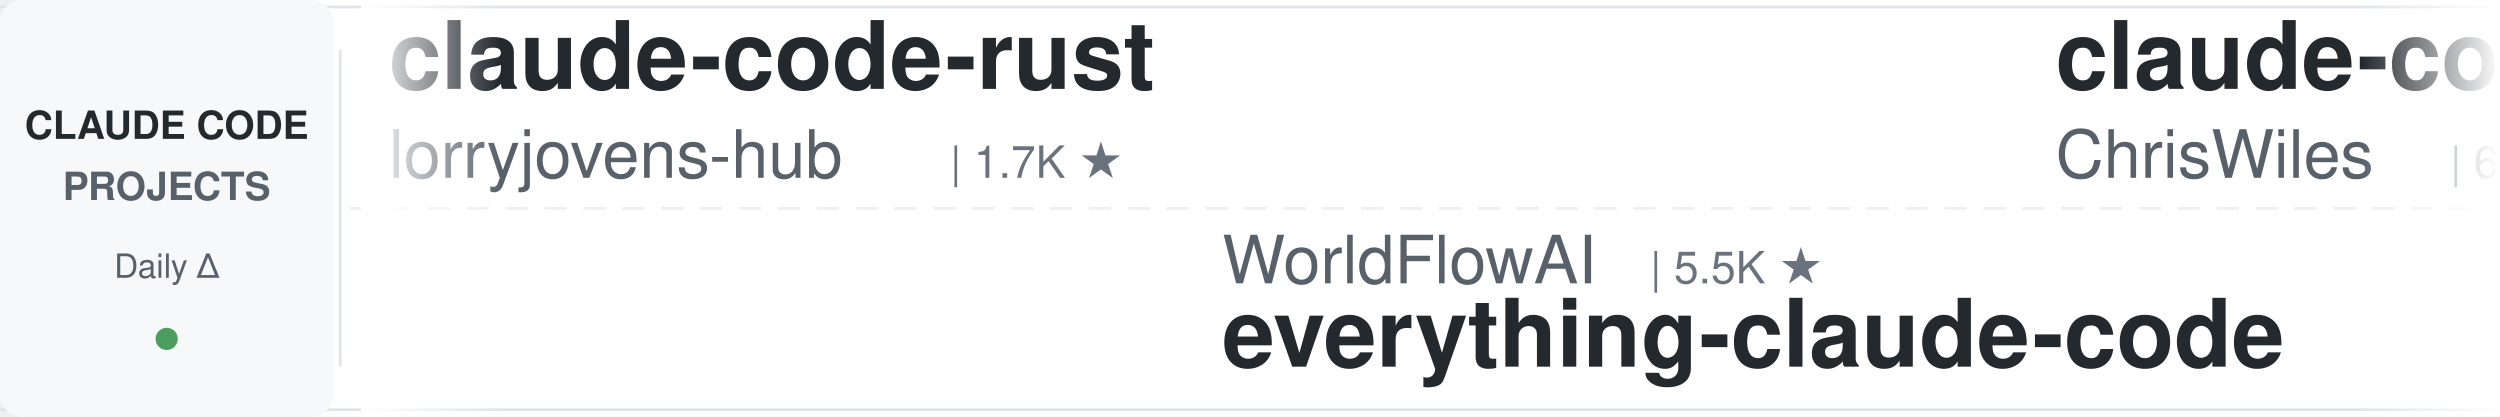
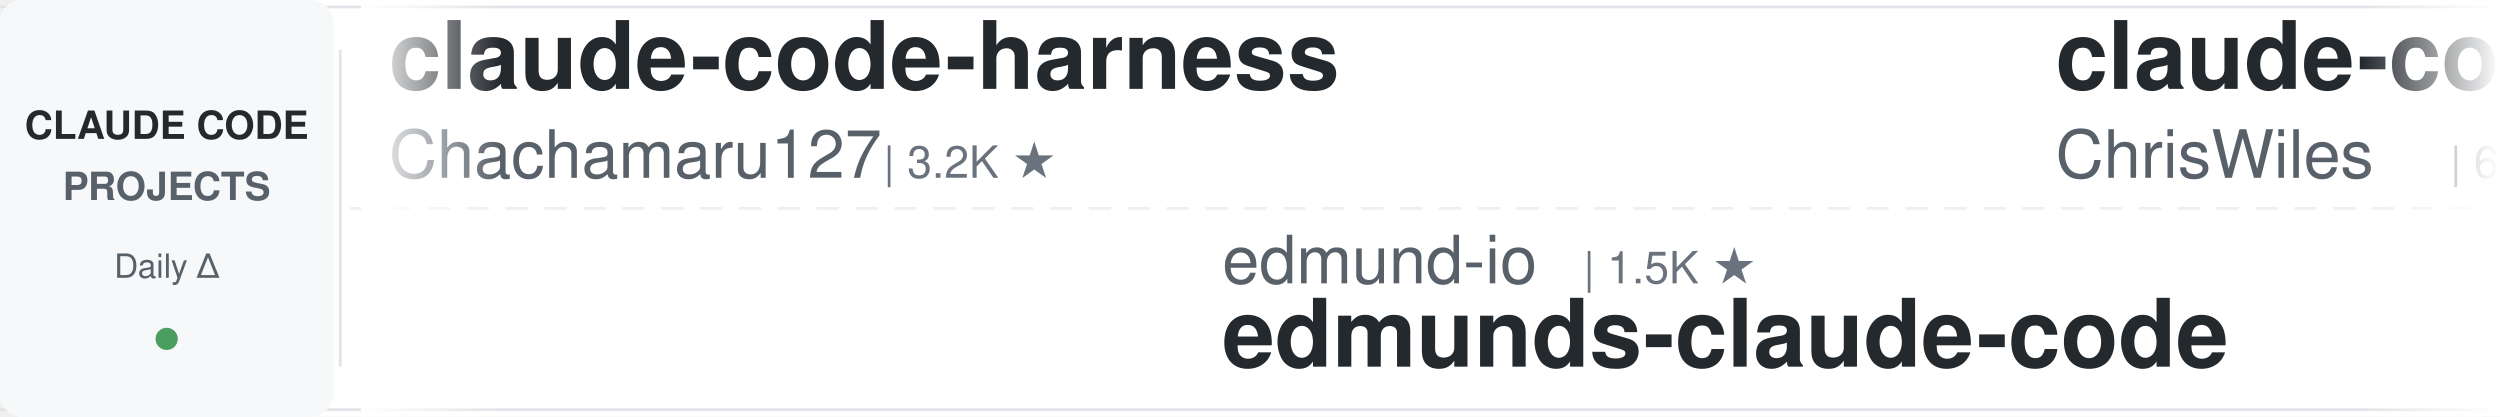
<svg xmlns="http://www.w3.org/2000/svg" width="900" height="150">
  <defs>
    <linearGradient id="leftFade" x1="0%" y1="0%" x2="100%" y2="0%">
      <stop offset="0%" style="stop-color:#ffffff;stop-opacity:1" />
      <stop offset="100%" style="stop-color:#ffffff;stop-opacity:0" />
    </linearGradient>
    <linearGradient id="rightFade" x1="0%" y1="0%" x2="100%" y2="0%">
      <stop offset="0%" style="stop-color:#ffffff;stop-opacity:0" />
      <stop offset="100%" style="stop-color:#ffffff;stop-opacity:1" />
    </linearGradient>
  </defs>
  <rect width="900" height="150" fill="#ffffff" rx="8" />
  <rect x="0" y="2" width="900" height="1" fill="#e1e4e8" />
  <rect x="0" y="147" width="900" height="1" fill="#e1e4e8" />
  <line x1="0" y1="75" x2="900" y2="75" stroke="#e1e4e8" stroke-width="1" stroke-dasharray="8 6" opacity="0.6" />
  <rect x="0" y="0" width="120" height="150" fill="#f6f8fa" rx="8" />
  <text x="60" y="50" font-family="-apple-system, BlinkMacSystemFont, 'Segoe UI', Helvetica, Arial, sans-serif" font-size="14" font-weight="600" fill="#24292e" text-anchor="middle">CLAUDE CODE</text>
  <text x="60" y="72" font-family="-apple-system, BlinkMacSystemFont, 'Segoe UI', Helvetica, Arial, sans-serif" font-size="14" font-weight="600" fill="#586069" text-anchor="middle">PROJECTS</text>
  <text x="60" y="100" font-family="-apple-system, BlinkMacSystemFont, 'Segoe UI', Helvetica, Arial, sans-serif" font-size="12" font-weight="500" fill="#586069" text-anchor="middle">Daily Δ</text>
  <circle cx="60" cy="122" r="4" fill="#22863a" opacity="0.8" />
  <rect x="122" y="18" width="1" height="114" fill="#e1e4e8" />
  <clipPath id="tickerClip">
    <rect x="130" y="0" width="770" height="150" />
  </clipPath>
  <g clip-path="url(#tickerClip)">
    <g id="tickerItems">
      <animateTransform attributeName="transform" attributeType="XML" type="translate" from="0 0" to="-3000 0" dur="54s" repeatCount="indefinite" />
      <g transform="translate(0, 0)">
-         <text x="140" y="32" font-family="-apple-system, BlinkMacSystemFont, 'Segoe UI', Helvetica, Arial, sans-serif" font-size="34" font-weight="600" fill="#24292e">claude-code-rust</text>
-         <text x="140" y="64" font-family="-apple-system, BlinkMacSystemFont, 'Segoe UI', Helvetica, Arial, sans-serif" font-size="24" font-weight="400" fill="#586069">lorryjovens-hub</text>
-         <text x="342" y="64" font-family="-apple-system, BlinkMacSystemFont, 'Segoe UI', Helvetica, Arial, sans-serif" font-size="16" font-weight="500" fill="#6a737d">| 1.7K ★</text>
+         <text x="140" y="32" font-family="-apple-system, BlinkMacSystemFont, 'Segoe UI', Helvetica, Arial, sans-serif" font-size="34" font-weight="600" fill="#24292e">claude-code-harness</text>
+         <text x="140" y="64" font-family="-apple-system, BlinkMacSystemFont, 'Segoe UI', Helvetica, Arial, sans-serif" font-size="24" font-weight="400" fill="#586069">Chachamaru127</text>
+         <text x="318" y="64" font-family="-apple-system, BlinkMacSystemFont, 'Segoe UI', Helvetica, Arial, sans-serif" font-size="16" font-weight="500" fill="#6a737d">| 3.2K ★</text>
      </g>
      <g transform="translate(300, 0)">
-         <text x="140" y="102" font-family="-apple-system, BlinkMacSystemFont, 'Segoe UI', Helvetica, Arial, sans-serif" font-size="24" font-weight="400" fill="#586069">WorldFlowAI</text>
-         <text x="294" y="102" font-family="-apple-system, BlinkMacSystemFont, 'Segoe UI', Helvetica, Arial, sans-serif" font-size="16" font-weight="500" fill="#6a737d">| 5.5K ★</text>
-         <text x="140" y="132" font-family="-apple-system, BlinkMacSystemFont, 'Segoe UI', Helvetica, Arial, sans-serif" font-size="34" font-weight="600" fill="#24292e">everything-claude-code</text>
+         <text x="140" y="102" font-family="-apple-system, BlinkMacSystemFont, 'Segoe UI', Helvetica, Arial, sans-serif" font-size="24" font-weight="400" fill="#586069">edmund-io</text>
+         <text x="270" y="102" font-family="-apple-system, BlinkMacSystemFont, 'Segoe UI', Helvetica, Arial, sans-serif" font-size="16" font-weight="500" fill="#6a737d">| 1.5K ★</text>
+         <text x="140" y="132" font-family="-apple-system, BlinkMacSystemFont, 'Segoe UI', Helvetica, Arial, sans-serif" font-size="34" font-weight="600" fill="#24292e">edmunds-claude-code</text>
      </g>
      <g transform="translate(600, 0)">
        <text x="140" y="32" font-family="-apple-system, BlinkMacSystemFont, 'Segoe UI', Helvetica, Arial, sans-serif" font-size="34" font-weight="600" fill="#24292e">claude-code-showcase</text>
        <text x="140" y="64" font-family="-apple-system, BlinkMacSystemFont, 'Segoe UI', Helvetica, Arial, sans-serif" font-size="24" font-weight="400" fill="#586069">ChrisWiles</text>
        <text x="282" y="64" font-family="-apple-system, BlinkMacSystemFont, 'Segoe UI', Helvetica, Arial, sans-serif" font-size="16" font-weight="500" fill="#6a737d">| 6.1K ★</text>
      </g>
      <g transform="translate(900, 0)">
-         <text x="140" y="102" font-family="-apple-system, BlinkMacSystemFont, 'Segoe UI', Helvetica, Arial, sans-serif" font-size="24" font-weight="400" fill="#586069">LING71671</text>
-         <text x="270" y="102" font-family="-apple-system, BlinkMacSystemFont, 'Segoe UI', Helvetica, Arial, sans-serif" font-size="16" font-weight="500" fill="#6a737d">| 974 ★</text>
-         <text x="140" y="132" font-family="-apple-system, BlinkMacSystemFont, 'Segoe UI', Helvetica, Arial, sans-serif" font-size="34" font-weight="600" fill="#24292e">Open-ClaudeCode</text>
+         <text x="140" y="102" font-family="-apple-system, BlinkMacSystemFont, 'Segoe UI', Helvetica, Arial, sans-serif" font-size="24" font-weight="400" fill="#586069">rohitg00</text>
+         <text x="258" y="102" font-family="-apple-system, BlinkMacSystemFont, 'Segoe UI', Helvetica, Arial, sans-serif" font-size="16" font-weight="500" fill="#6a737d">| 2.8K ★</text>
+         <text x="140" y="132" font-family="-apple-system, BlinkMacSystemFont, 'Segoe UI', Helvetica, Arial, sans-serif" font-size="34" font-weight="600" fill="#24292e">awesome-claude-code-tool...</text>
      </g>
      <g transform="translate(1200, 0)">
-         <text x="140" y="32" font-family="-apple-system, BlinkMacSystemFont, 'Segoe UI', Helvetica, Arial, sans-serif" font-size="34" font-weight="600" fill="#24292e">claude-code-templates</text>
-         <text x="140" y="64" font-family="-apple-system, BlinkMacSystemFont, 'Segoe UI', Helvetica, Arial, sans-serif" font-size="24" font-weight="400" fill="#586069">davila7</text>
-         <text x="246" y="64" font-family="-apple-system, BlinkMacSystemFont, 'Segoe UI', Helvetica, Arial, sans-serif" font-size="16" font-weight="500" fill="#6a737d">| 32.9K ★</text>
+         <text x="140" y="32" font-family="-apple-system, BlinkMacSystemFont, 'Segoe UI', Helvetica, Arial, sans-serif" font-size="34" font-weight="600" fill="#24292e">sc-claude-code-files</text>
+         <text x="140" y="64" font-family="-apple-system, BlinkMacSystemFont, 'Segoe UI', Helvetica, Arial, sans-serif" font-size="24" font-weight="400" fill="#586069">https-deeplearning-ai</text>
+         <text x="414" y="64" font-family="-apple-system, BlinkMacSystemFont, 'Segoe UI', Helvetica, Arial, sans-serif" font-size="16" font-weight="500" fill="#6a737d">| 559 ★</text>
      </g>
      <g transform="translate(1500, 0)">
-         <text x="140" y="102" font-family="-apple-system, BlinkMacSystemFont, 'Segoe UI', Helvetica, Arial, sans-serif" font-size="24" font-weight="400" fill="#586069">hangsman</text>
-         <text x="258" y="102" font-family="-apple-system, BlinkMacSystemFont, 'Segoe UI', Helvetica, Arial, sans-serif" font-size="16" font-weight="500" fill="#6a737d">| 799 ★</text>
-         <text x="140" y="132" font-family="-apple-system, BlinkMacSystemFont, 'Segoe UI', Helvetica, Arial, sans-serif" font-size="34" font-weight="600" fill="#24292e">claude-code-source</text>
+         <text x="140" y="102" font-family="-apple-system, BlinkMacSystemFont, 'Segoe UI', Helvetica, Arial, sans-serif" font-size="24" font-weight="400" fill="#586069">krusemediallc</text>
+         <text x="318" y="102" font-family="-apple-system, BlinkMacSystemFont, 'Segoe UI', Helvetica, Arial, sans-serif" font-size="16" font-weight="500" fill="#6a737d">| 1.6K ★</text>
+         <text x="140" y="132" font-family="-apple-system, BlinkMacSystemFont, 'Segoe UI', Helvetica, Arial, sans-serif" font-size="34" font-weight="600" fill="#24292e">arcads-claude-code</text>
      </g>
      <g transform="translate(1800, 0)">
-         <text x="140" y="32" font-family="-apple-system, BlinkMacSystemFont, 'Segoe UI', Helvetica, Arial, sans-serif" font-size="34" font-weight="600" fill="#24292e">claude-code-hub</text>
-         <text x="140" y="64" font-family="-apple-system, BlinkMacSystemFont, 'Segoe UI', Helvetica, Arial, sans-serif" font-size="24" font-weight="400" fill="#586069">ding113</text>
-         <text x="246" y="64" font-family="-apple-system, BlinkMacSystemFont, 'Segoe UI', Helvetica, Arial, sans-serif" font-size="16" font-weight="500" fill="#6a737d">| 3.4K ★</text>
+         <text x="140" y="32" font-family="-apple-system, BlinkMacSystemFont, 'Segoe UI', Helvetica, Arial, sans-serif" font-size="34" font-weight="600" fill="#24292e">claude-code-infrastructu...</text>
+         <text x="140" y="64" font-family="-apple-system, BlinkMacSystemFont, 'Segoe UI', Helvetica, Arial, sans-serif" font-size="24" font-weight="400" fill="#586069">diet103</text>
+         <text x="246" y="64" font-family="-apple-system, BlinkMacSystemFont, 'Segoe UI', Helvetica, Arial, sans-serif" font-size="16" font-weight="500" fill="#6a737d">| 10.0K ★</text>
      </g>
      <g transform="translate(2100, 0)">
-         <text x="140" y="102" font-family="-apple-system, BlinkMacSystemFont, 'Segoe UI', Helvetica, Arial, sans-serif" font-size="24" font-weight="400" fill="#586069">darcyegb</text>
-         <text x="258" y="102" font-family="-apple-system, BlinkMacSystemFont, 'Segoe UI', Helvetica, Arial, sans-serif" font-size="16" font-weight="500" fill="#6a737d">| 780 ★</text>
-         <text x="140" y="132" font-family="-apple-system, BlinkMacSystemFont, 'Segoe UI', Helvetica, Arial, sans-serif" font-size="34" font-weight="600" fill="#24292e">ClaudeCodeAgents</text>
+         <text x="140" y="102" font-family="-apple-system, BlinkMacSystemFont, 'Segoe UI', Helvetica, Arial, sans-serif" font-size="24" font-weight="400" fill="#586069">fuergaosi233</text>
+         <text x="306" y="102" font-family="-apple-system, BlinkMacSystemFont, 'Segoe UI', Helvetica, Arial, sans-serif" font-size="16" font-weight="500" fill="#6a737d">| 2.8K ★</text>
+         <text x="140" y="132" font-family="-apple-system, BlinkMacSystemFont, 'Segoe UI', Helvetica, Arial, sans-serif" font-size="34" font-weight="600" fill="#24292e">claude-code-proxy</text>
      </g>
      <g transform="translate(2400, 0)">
-         <text x="140" y="32" font-family="-apple-system, BlinkMacSystemFont, 'Segoe UI', Helvetica, Arial, sans-serif" font-size="34" font-weight="600" fill="#24292e">claude-code-reverse</text>
-         <text x="140" y="64" font-family="-apple-system, BlinkMacSystemFont, 'Segoe UI', Helvetica, Arial, sans-serif" font-size="24" font-weight="400" fill="#586069">Yuyz0112</text>
-         <text x="258" y="64" font-family="-apple-system, BlinkMacSystemFont, 'Segoe UI', Helvetica, Arial, sans-serif" font-size="16" font-weight="500" fill="#6a737d">| 2.4K ★</text>
+         <text x="140" y="32" font-family="-apple-system, BlinkMacSystemFont, 'Segoe UI', Helvetica, Arial, sans-serif" font-size="34" font-weight="600" fill="#24292e">claude-code-skills</text>
+         <text x="140" y="64" font-family="-apple-system, BlinkMacSystemFont, 'Segoe UI', Helvetica, Arial, sans-serif" font-size="24" font-weight="400" fill="#586069">daymade</text>
+         <text x="246" y="64" font-family="-apple-system, BlinkMacSystemFont, 'Segoe UI', Helvetica, Arial, sans-serif" font-size="16" font-weight="500" fill="#6a737d">| 1.5K ★</text>
      </g>
      <g transform="translate(2700, 0)">
-         <text x="140" y="102" font-family="-apple-system, BlinkMacSystemFont, 'Segoe UI', Helvetica, Arial, sans-serif" font-size="24" font-weight="400" fill="#586069">shanraisshan</text>
-         <text x="306" y="102" font-family="-apple-system, BlinkMacSystemFont, 'Segoe UI', Helvetica, Arial, sans-serif" font-size="16" font-weight="500" fill="#6a737d">| 68.2K ★</text>
-         <text x="140" y="132" font-family="-apple-system, BlinkMacSystemFont, 'Segoe UI', Helvetica, Arial, sans-serif" font-size="34" font-weight="600" fill="#24292e">claude-code-best-practic...</text>
+         <text x="140" y="102" font-family="-apple-system, BlinkMacSystemFont, 'Segoe UI', Helvetica, Arial, sans-serif" font-size="24" font-weight="400" fill="#586069">SeemSeam</text>
+         <text x="258" y="102" font-family="-apple-system, BlinkMacSystemFont, 'Segoe UI', Helvetica, Arial, sans-serif" font-size="16" font-weight="500" fill="#6a737d">| 3.6K ★</text>
+         <text x="140" y="132" font-family="-apple-system, BlinkMacSystemFont, 'Segoe UI', Helvetica, Arial, sans-serif" font-size="34" font-weight="600" fill="#24292e">claude_codex_bridge</text>
      </g>
      <g transform="translate(3000, 0)">
-         <text x="140" y="32" font-family="-apple-system, BlinkMacSystemFont, 'Segoe UI', Helvetica, Arial, sans-serif" font-size="34" font-weight="600" fill="#24292e">claude-code-rust</text>
-         <text x="140" y="64" font-family="-apple-system, BlinkMacSystemFont, 'Segoe UI', Helvetica, Arial, sans-serif" font-size="24" font-weight="400" fill="#586069">lorryjovens-hub</text>
-         <text x="342" y="64" font-family="-apple-system, BlinkMacSystemFont, 'Segoe UI', Helvetica, Arial, sans-serif" font-size="16" font-weight="500" fill="#6a737d">| 1.7K ★</text>
+         <text x="140" y="32" font-family="-apple-system, BlinkMacSystemFont, 'Segoe UI', Helvetica, Arial, sans-serif" font-size="34" font-weight="600" fill="#24292e">claude-code-harness</text>
+         <text x="140" y="64" font-family="-apple-system, BlinkMacSystemFont, 'Segoe UI', Helvetica, Arial, sans-serif" font-size="24" font-weight="400" fill="#586069">Chachamaru127</text>
+         <text x="318" y="64" font-family="-apple-system, BlinkMacSystemFont, 'Segoe UI', Helvetica, Arial, sans-serif" font-size="16" font-weight="500" fill="#6a737d">| 3.2K ★</text>
      </g>
      <g transform="translate(3300, 0)">
-         <text x="140" y="102" font-family="-apple-system, BlinkMacSystemFont, 'Segoe UI', Helvetica, Arial, sans-serif" font-size="24" font-weight="400" fill="#586069">WorldFlowAI</text>
-         <text x="294" y="102" font-family="-apple-system, BlinkMacSystemFont, 'Segoe UI', Helvetica, Arial, sans-serif" font-size="16" font-weight="500" fill="#6a737d">| 5.5K ★</text>
-         <text x="140" y="132" font-family="-apple-system, BlinkMacSystemFont, 'Segoe UI', Helvetica, Arial, sans-serif" font-size="34" font-weight="600" fill="#24292e">everything-claude-code</text>
+         <text x="140" y="102" font-family="-apple-system, BlinkMacSystemFont, 'Segoe UI', Helvetica, Arial, sans-serif" font-size="24" font-weight="400" fill="#586069">edmund-io</text>
+         <text x="270" y="102" font-family="-apple-system, BlinkMacSystemFont, 'Segoe UI', Helvetica, Arial, sans-serif" font-size="16" font-weight="500" fill="#6a737d">| 1.5K ★</text>
+         <text x="140" y="132" font-family="-apple-system, BlinkMacSystemFont, 'Segoe UI', Helvetica, Arial, sans-serif" font-size="34" font-weight="600" fill="#24292e">edmunds-claude-code</text>
      </g>
      <g transform="translate(3600, 0)">
        <text x="140" y="32" font-family="-apple-system, BlinkMacSystemFont, 'Segoe UI', Helvetica, Arial, sans-serif" font-size="34" font-weight="600" fill="#24292e">claude-code-showcase</text>
        <text x="140" y="64" font-family="-apple-system, BlinkMacSystemFont, 'Segoe UI', Helvetica, Arial, sans-serif" font-size="24" font-weight="400" fill="#586069">ChrisWiles</text>
        <text x="282" y="64" font-family="-apple-system, BlinkMacSystemFont, 'Segoe UI', Helvetica, Arial, sans-serif" font-size="16" font-weight="500" fill="#6a737d">| 6.1K ★</text>
      </g>
      <g transform="translate(3900, 0)">
-         <text x="140" y="102" font-family="-apple-system, BlinkMacSystemFont, 'Segoe UI', Helvetica, Arial, sans-serif" font-size="24" font-weight="400" fill="#586069">LING71671</text>
-         <text x="270" y="102" font-family="-apple-system, BlinkMacSystemFont, 'Segoe UI', Helvetica, Arial, sans-serif" font-size="16" font-weight="500" fill="#6a737d">| 974 ★</text>
-         <text x="140" y="132" font-family="-apple-system, BlinkMacSystemFont, 'Segoe UI', Helvetica, Arial, sans-serif" font-size="34" font-weight="600" fill="#24292e">Open-ClaudeCode</text>
+         <text x="140" y="102" font-family="-apple-system, BlinkMacSystemFont, 'Segoe UI', Helvetica, Arial, sans-serif" font-size="24" font-weight="400" fill="#586069">rohitg00</text>
+         <text x="258" y="102" font-family="-apple-system, BlinkMacSystemFont, 'Segoe UI', Helvetica, Arial, sans-serif" font-size="16" font-weight="500" fill="#6a737d">| 2.8K ★</text>
+         <text x="140" y="132" font-family="-apple-system, BlinkMacSystemFont, 'Segoe UI', Helvetica, Arial, sans-serif" font-size="34" font-weight="600" fill="#24292e">awesome-claude-code-tool...</text>
      </g>
    </g>
  </g>
  <rect x="130" y="0" width="50" height="150" fill="url(#leftFade)" />
  <rect x="850" y="0" width="50" height="150" fill="url(#rightFade)" />
</svg>
